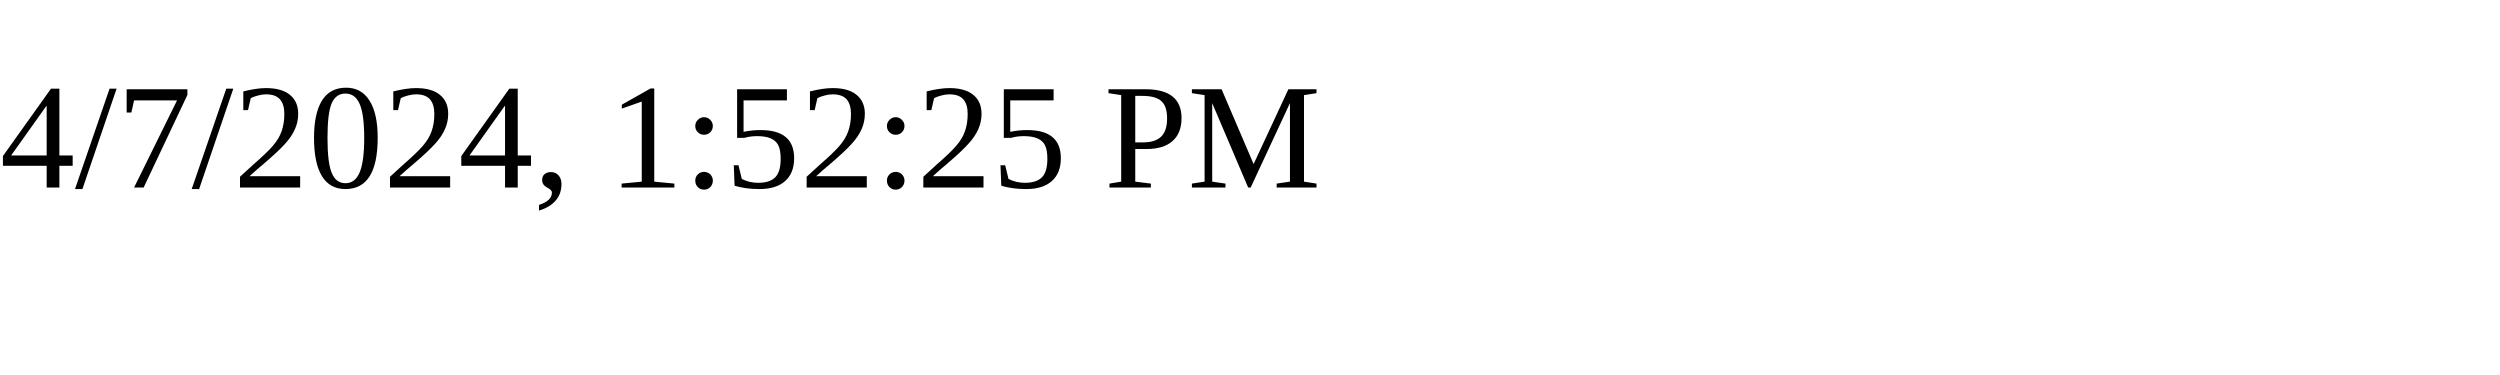
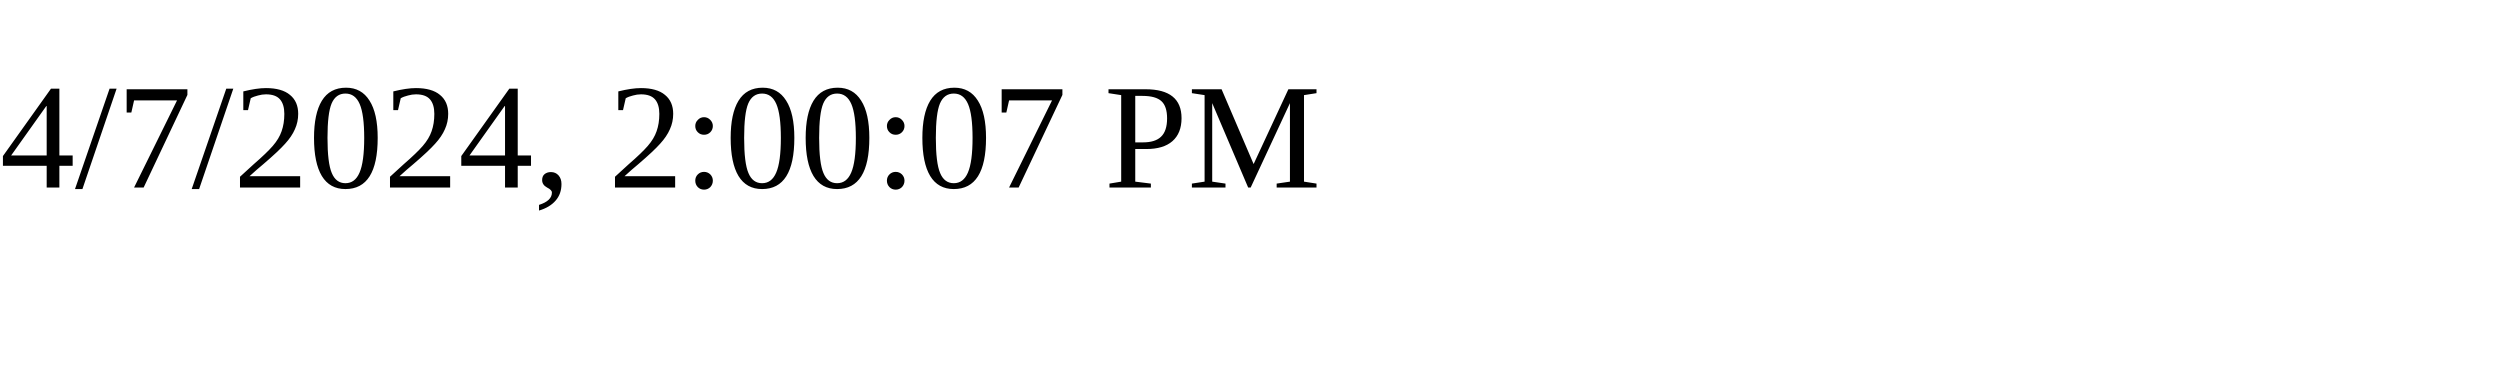
<svg xmlns="http://www.w3.org/2000/svg" height="30" width="200">
-   <text x="0" y="15">4/7/2024, 1:52:25 PM</text>
+   <text x="0" y="15">4/7/2024, 2:00:07 PM</text>
</svg>
